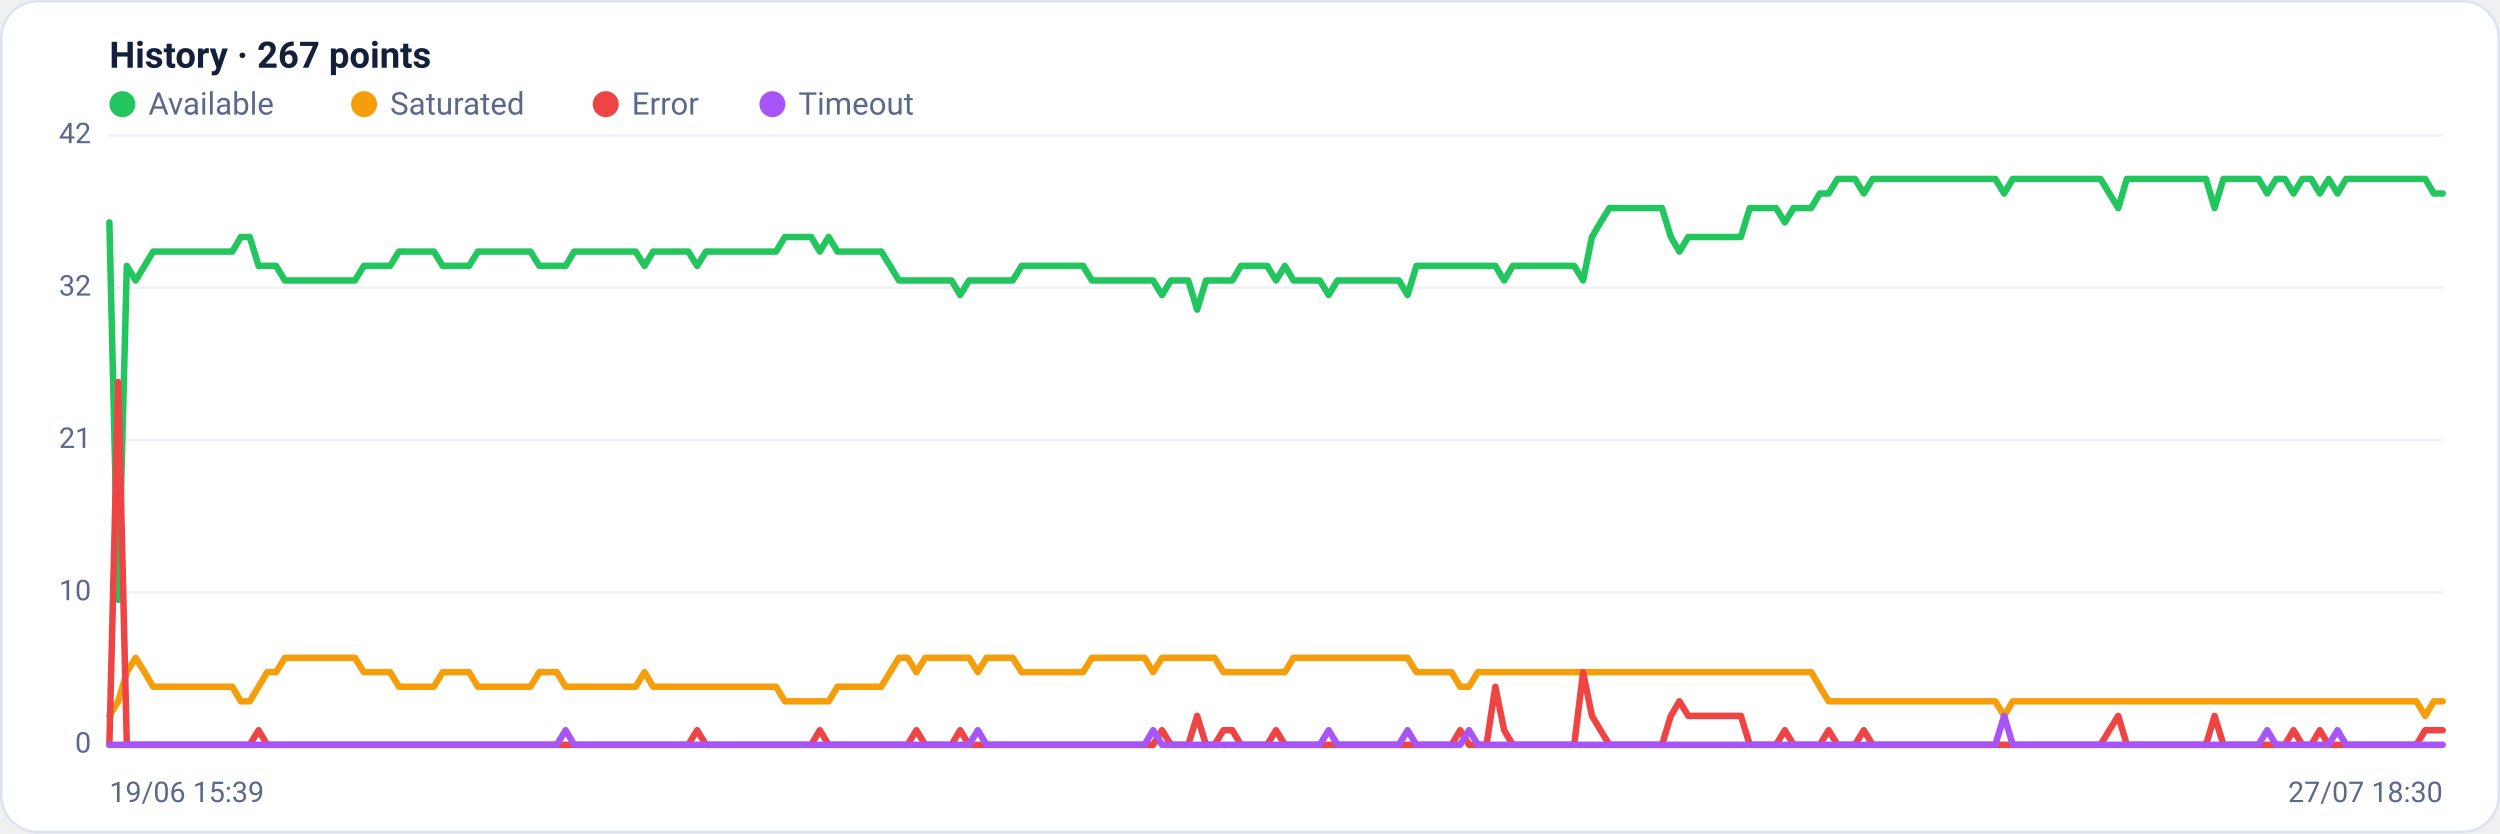
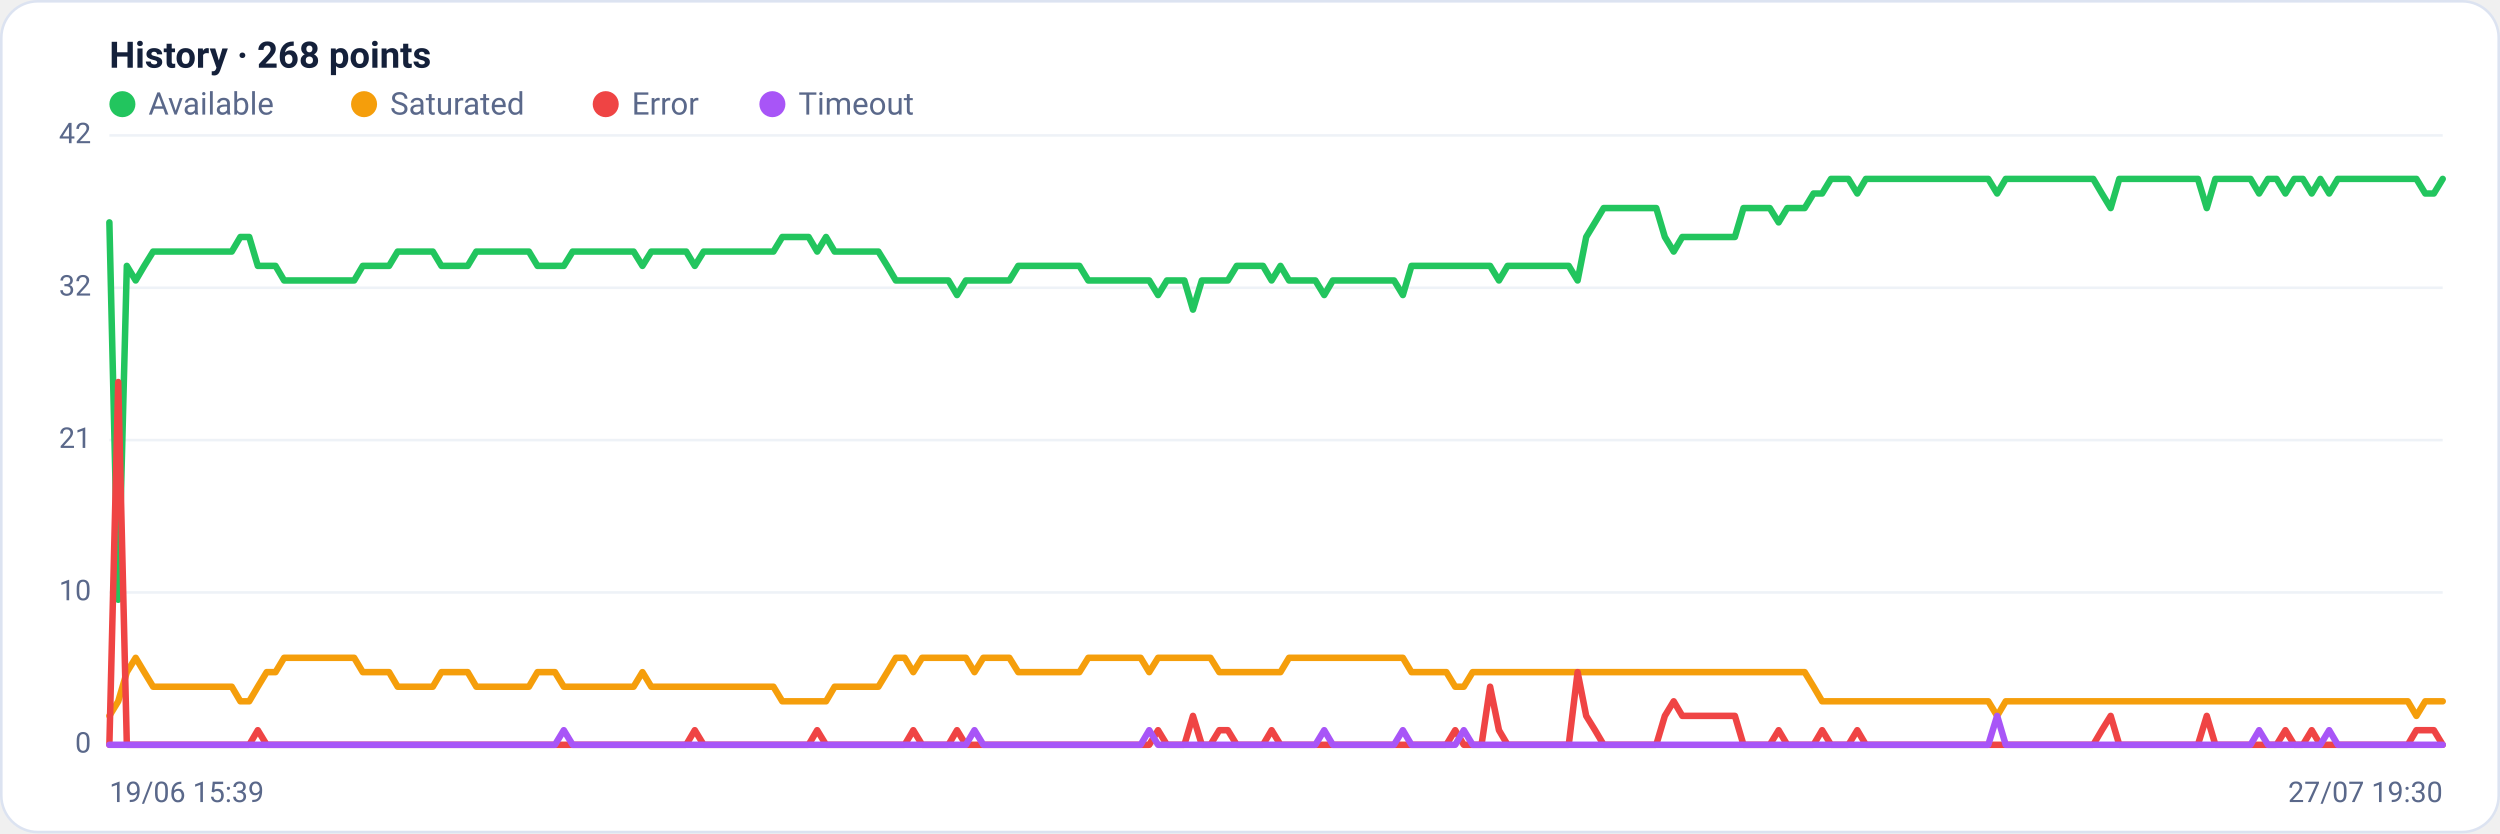
<svg xmlns="http://www.w3.org/2000/svg" viewBox="0 0 960 320" width="960" height="320" font-family="Segoe UI, system-ui, -apple-system, Roboto, Helvetica, Arial, sans-serif" role="img" aria-label="Availability history per region">
  <rect x="0.5" y="0.5" width="959" height="319" rx="14" fill="#ffffff" stroke="#dce3f1" />
-   <text x="42" y="26" font-size="14" font-weight="600" fill="#14203a">History · 267 points</text>
+   <text x="42" y="26" font-size="14" font-weight="600" fill="#14203a">History · 268 points</text>
  <circle cx="47" cy="40" r="5" fill="#22c55e" />
  <text x="57" y="44" font-size="12" fill="#5a688a">Available</text>
  <circle cx="139.8" cy="40" r="5" fill="#f59e0b" />
  <text x="149.8" y="44" font-size="12" fill="#5a688a">Saturated</text>
  <circle cx="232.6" cy="40" r="5" fill="#ef4444" />
  <text x="242.6" y="44" font-size="12" fill="#5a688a">Error</text>
  <circle cx="296.6" cy="40" r="5" fill="#a855f7" />
  <text x="306.6" y="44" font-size="12" fill="#5a688a">Timeout</text>
  <line x1="42" y1="286.0" x2="938" y2="286.0" stroke="#eef2f7" stroke-width="1" />
  <text x="35" y="289.0" text-anchor="end" font-size="11" fill="#5a688a">0</text>
  <line x1="42" y1="227.5" x2="938" y2="227.5" stroke="#eef2f7" stroke-width="1" />
  <text x="35" y="230.5" text-anchor="end" font-size="11" fill="#5a688a">10</text>
  <line x1="42" y1="169.0" x2="938" y2="169.0" stroke="#eef2f7" stroke-width="1" />
  <text x="35" y="172.0" text-anchor="end" font-size="11" fill="#5a688a">21</text>
  <line x1="42" y1="110.5" x2="938" y2="110.5" stroke="#eef2f7" stroke-width="1" />
  <text x="35" y="113.5" text-anchor="end" font-size="11" fill="#5a688a">32</text>
  <line x1="42" y1="52.0" x2="938" y2="52.0" stroke="#eef2f7" stroke-width="1" />
  <text x="35" y="55.0" text-anchor="end" font-size="11" fill="#5a688a">42</text>
-   <polyline fill="none" stroke="#22c55e" stroke-width="2.5" stroke-linejoin="round" stroke-linecap="round" points="42.0,85.4 45.4,230.3 48.7,102.1 52.1,107.7 55.5,102.1 58.8,96.6 62.2,96.6 65.6,96.6 68.9,96.6 72.3,96.6 75.7,96.6 79.1,96.6 82.4,96.6 85.8,96.6 89.2,96.6 92.5,91.0 95.9,91.0 99.3,102.1 102.6,102.1 106.0,102.1 109.4,107.7 112.7,107.7 116.1,107.7 119.5,107.7 122.8,107.7 126.2,107.7 129.6,107.7 132.9,107.7 136.3,107.7 139.7,102.1 143.1,102.1 146.4,102.1 149.8,102.1 153.2,96.6 156.5,96.6 159.9,96.6 163.3,96.6 166.6,96.6 170.0,102.1 173.4,102.1 176.7,102.1 180.1,102.1 183.5,96.6 186.8,96.6 190.2,96.6 193.6,96.6 196.9,96.6 200.3,96.6 203.7,96.6 207.1,102.1 210.4,102.1 213.8,102.1 217.2,102.1 220.5,96.6 223.9,96.6 227.3,96.6 230.6,96.6 234.0,96.6 237.4,96.6 240.7,96.6 244.1,96.6 247.5,102.1 250.8,96.6 254.2,96.6 257.6,96.6 260.9,96.6 264.3,96.6 267.7,102.1 271.1,96.6 274.4,96.6 277.8,96.6 281.2,96.6 284.5,96.6 287.9,96.6 291.3,96.6 294.6,96.6 298.0,96.6 301.4,91.0 304.7,91.0 308.1,91.0 311.5,91.0 314.8,96.6 318.2,91.0 321.6,96.6 324.9,96.6 328.3,96.6 331.7,96.6 335.1,96.6 338.4,96.6 341.8,102.1 345.2,107.7 348.5,107.7 351.9,107.7 355.3,107.7 358.6,107.7 362.0,107.7 365.4,107.7 368.7,113.3 372.1,107.7 375.5,107.7 378.8,107.7 382.2,107.7 385.6,107.7 388.9,107.7 392.3,102.1 395.7,102.1 399.1,102.1 402.4,102.1 405.8,102.1 409.2,102.1 412.5,102.1 415.9,102.1 419.3,107.7 422.6,107.7 426.0,107.7 429.4,107.7 432.7,107.7 436.1,107.7 439.5,107.7 442.8,107.7 446.2,113.3 449.6,107.7 452.9,107.7 456.3,107.7 459.7,118.9 463.1,107.7 466.4,107.7 469.8,107.7 473.2,107.7 476.5,102.1 479.9,102.1 483.3,102.1 486.6,102.1 490.0,107.7 493.4,102.1 496.7,107.7 500.1,107.7 503.5,107.7 506.8,107.7 510.2,113.3 513.6,107.7 516.9,107.7 520.3,107.7 523.7,107.7 527.1,107.7 530.4,107.7 533.8,107.7 537.2,107.7 540.5,113.3 543.9,102.1 547.3,102.1 550.6,102.1 554.0,102.1 557.4,102.1 560.7,102.1 564.1,102.1 567.5,102.1 570.8,102.1 574.2,102.1 577.6,107.7 580.9,102.1 584.3,102.1 587.7,102.1 591.1,102.1 594.4,102.1 597.8,102.1 601.2,102.1 604.5,102.1 607.9,107.7 611.3,91.0 614.6,85.4 618.0,79.9 621.4,79.9 624.7,79.9 628.1,79.9 631.5,79.9 634.8,79.9 638.2,79.9 641.6,91.0 644.9,96.6 648.3,91.0 651.7,91.0 655.1,91.0 658.4,91.0 661.8,91.0 665.2,91.0 668.5,91.0 671.9,79.9 675.3,79.9 678.6,79.9 682.0,79.9 685.4,85.4 688.7,79.9 692.1,79.9 695.5,79.9 698.8,74.3 702.2,74.3 705.6,68.7 708.9,68.7 712.3,68.7 715.7,74.3 719.1,68.7 722.4,68.7 725.8,68.7 729.2,68.7 732.5,68.7 735.9,68.7 739.3,68.7 742.6,68.7 746.0,68.7 749.4,68.7 752.7,68.7 756.1,68.7 759.5,68.7 762.8,68.7 766.2,68.7 769.6,74.3 772.9,68.7 776.3,68.7 779.7,68.7 783.1,68.7 786.4,68.7 789.8,68.7 793.2,68.7 796.5,68.7 799.9,68.7 803.3,68.7 806.6,68.7 810.0,74.3 813.4,79.9 816.7,68.7 820.1,68.7 823.5,68.7 826.8,68.7 830.2,68.7 833.6,68.7 836.9,68.7 840.3,68.7 843.7,68.7 847.1,68.7 850.4,79.9 853.8,68.7 857.2,68.7 860.5,68.7 863.9,68.7 867.3,68.7 870.6,74.3 874.0,68.7 877.4,68.7 880.7,74.3 884.1,68.7 887.5,68.7 890.8,74.3 894.2,68.7 897.6,74.3 900.9,68.7 904.3,68.7 907.7,68.7 911.1,68.7 914.4,68.7 917.8,68.7 921.2,68.7 924.5,68.7 927.9,68.7 931.3,68.7 934.6,74.3 938.0,74.3" />
-   <polyline fill="none" stroke="#f59e0b" stroke-width="2.5" stroke-linejoin="round" stroke-linecap="round" points="42.0,274.9 45.4,269.3 48.7,258.1 52.1,252.6 55.5,258.1 58.8,263.7 62.2,263.7 65.6,263.7 68.9,263.7 72.3,263.7 75.7,263.7 79.1,263.7 82.4,263.7 85.8,263.7 89.2,263.7 92.5,269.3 95.9,269.3 99.3,263.7 102.6,258.1 106.0,258.1 109.4,252.6 112.7,252.6 116.1,252.6 119.5,252.6 122.8,252.6 126.2,252.6 129.6,252.6 132.9,252.6 136.3,252.6 139.7,258.1 143.1,258.1 146.4,258.1 149.8,258.1 153.2,263.7 156.5,263.7 159.9,263.7 163.3,263.7 166.6,263.7 170.0,258.1 173.4,258.1 176.7,258.1 180.1,258.1 183.5,263.7 186.8,263.7 190.2,263.7 193.6,263.7 196.9,263.7 200.3,263.7 203.7,263.7 207.1,258.1 210.4,258.1 213.8,258.1 217.2,263.7 220.5,263.7 223.9,263.7 227.3,263.7 230.6,263.7 234.0,263.7 237.4,263.7 240.7,263.7 244.1,263.7 247.5,258.1 250.8,263.7 254.2,263.7 257.6,263.7 260.9,263.7 264.3,263.7 267.7,263.7 271.1,263.7 274.4,263.7 277.8,263.7 281.2,263.7 284.5,263.7 287.9,263.7 291.3,263.7 294.6,263.7 298.0,263.7 301.4,269.3 304.7,269.3 308.1,269.3 311.5,269.3 314.8,269.3 318.2,269.3 321.6,263.7 324.9,263.7 328.3,263.7 331.7,263.7 335.1,263.7 338.4,263.7 341.8,258.1 345.2,252.6 348.5,252.6 351.9,258.1 355.3,252.6 358.6,252.6 362.0,252.6 365.4,252.6 368.7,252.6 372.1,252.6 375.5,258.1 378.8,252.6 382.2,252.6 385.6,252.6 388.9,252.6 392.3,258.1 395.7,258.1 399.1,258.1 402.4,258.1 405.8,258.1 409.2,258.1 412.5,258.1 415.9,258.1 419.3,252.6 422.6,252.6 426.0,252.6 429.4,252.6 432.7,252.6 436.1,252.6 439.5,252.6 442.8,258.1 446.2,252.6 449.6,252.6 452.9,252.6 456.3,252.6 459.7,252.6 463.1,252.6 466.4,252.6 469.8,258.1 473.2,258.1 476.5,258.1 479.9,258.1 483.3,258.1 486.6,258.1 490.0,258.1 493.4,258.1 496.7,252.6 500.1,252.6 503.5,252.6 506.8,252.6 510.2,252.6 513.6,252.6 516.9,252.6 520.3,252.6 523.7,252.6 527.1,252.6 530.4,252.6 533.8,252.6 537.2,252.6 540.5,252.6 543.9,258.1 547.3,258.1 550.6,258.1 554.0,258.1 557.4,258.1 560.7,263.7 564.1,263.7 567.5,258.1 570.8,258.1 574.2,258.1 577.6,258.1 580.9,258.1 584.3,258.1 587.7,258.1 591.1,258.1 594.4,258.1 597.8,258.1 601.2,258.1 604.5,258.1 607.9,258.1 611.3,258.1 614.6,258.1 618.0,258.1 621.4,258.1 624.7,258.1 628.1,258.1 631.5,258.1 634.8,258.1 638.2,258.1 641.6,258.1 644.9,258.1 648.3,258.1 651.7,258.1 655.1,258.1 658.4,258.1 661.8,258.1 665.2,258.1 668.5,258.1 671.9,258.1 675.3,258.1 678.6,258.1 682.0,258.1 685.4,258.1 688.7,258.1 692.1,258.1 695.5,258.1 698.8,263.7 702.2,269.3 705.6,269.3 708.9,269.3 712.3,269.3 715.7,269.3 719.1,269.3 722.4,269.3 725.8,269.3 729.2,269.3 732.5,269.3 735.9,269.3 739.3,269.3 742.6,269.3 746.0,269.3 749.4,269.3 752.7,269.3 756.1,269.3 759.5,269.3 762.8,269.3 766.2,269.3 769.6,274.9 772.9,269.3 776.3,269.3 779.7,269.3 783.1,269.3 786.4,269.3 789.8,269.3 793.2,269.3 796.5,269.3 799.9,269.3 803.3,269.3 806.6,269.3 810.0,269.3 813.4,269.3 816.7,269.3 820.1,269.3 823.5,269.3 826.8,269.3 830.2,269.3 833.6,269.3 836.9,269.3 840.3,269.3 843.7,269.3 847.1,269.3 850.4,269.3 853.8,269.3 857.2,269.3 860.5,269.3 863.9,269.3 867.3,269.3 870.6,269.3 874.0,269.3 877.4,269.3 880.7,269.3 884.1,269.3 887.5,269.3 890.8,269.3 894.2,269.3 897.6,269.3 900.9,269.3 904.3,269.3 907.7,269.3 911.1,269.3 914.4,269.3 917.8,269.3 921.2,269.3 924.5,269.3 927.9,269.3 931.3,274.9 934.6,269.3 938.0,269.3" />
-   <polyline fill="none" stroke="#ef4444" stroke-width="2.5" stroke-linejoin="round" stroke-linecap="round" points="42.0,286.0 45.4,146.7 48.7,286.0 52.1,286.0 55.5,286.0 58.8,286.0 62.2,286.0 65.6,286.0 68.9,286.0 72.3,286.0 75.7,286.0 79.1,286.0 82.4,286.0 85.8,286.0 89.2,286.0 92.5,286.0 95.9,286.0 99.3,280.4 102.6,286.0 106.0,286.0 109.4,286.0 112.7,286.0 116.1,286.0 119.5,286.0 122.8,286.0 126.2,286.0 129.6,286.0 132.9,286.0 136.3,286.0 139.7,286.0 143.1,286.0 146.4,286.0 149.8,286.0 153.2,286.0 156.5,286.0 159.9,286.0 163.3,286.0 166.6,286.0 170.0,286.0 173.4,286.0 176.7,286.0 180.1,286.0 183.5,286.0 186.8,286.0 190.2,286.0 193.6,286.0 196.9,286.0 200.3,286.0 203.7,286.0 207.1,286.0 210.4,286.0 213.8,286.0 217.2,286.0 220.5,286.0 223.9,286.0 227.3,286.0 230.6,286.0 234.0,286.0 237.4,286.0 240.7,286.0 244.1,286.0 247.5,286.0 250.8,286.0 254.2,286.0 257.6,286.0 260.9,286.0 264.3,286.0 267.7,280.4 271.1,286.0 274.4,286.0 277.8,286.0 281.2,286.0 284.5,286.0 287.9,286.0 291.3,286.0 294.6,286.0 298.0,286.0 301.4,286.0 304.7,286.0 308.1,286.0 311.5,286.0 314.8,280.4 318.2,286.0 321.6,286.0 324.9,286.0 328.3,286.0 331.7,286.0 335.1,286.0 338.4,286.0 341.8,286.0 345.2,286.0 348.5,286.0 351.9,280.4 355.3,286.0 358.6,286.0 362.0,286.0 365.4,286.0 368.7,280.4 372.1,286.0 375.5,286.0 378.8,286.0 382.2,286.0 385.6,286.0 388.9,286.0 392.3,286.0 395.7,286.0 399.1,286.0 402.4,286.0 405.8,286.0 409.2,286.0 412.5,286.0 415.9,286.0 419.3,286.0 422.6,286.0 426.0,286.0 429.4,286.0 432.7,286.0 436.1,286.0 439.5,286.0 442.8,286.0 446.2,280.4 449.6,286.0 452.9,286.0 456.3,286.0 459.7,274.9 463.1,286.0 466.4,286.0 469.8,280.4 473.2,280.4 476.5,286.0 479.9,286.0 483.3,286.0 486.6,286.0 490.0,280.4 493.4,286.0 496.7,286.0 500.1,286.0 503.5,286.0 506.8,286.0 510.2,286.0 513.6,286.0 516.9,286.0 520.3,286.0 523.7,286.0 527.1,286.0 530.4,286.0 533.8,286.0 537.2,286.0 540.5,286.0 543.9,286.0 547.3,286.0 550.6,286.0 554.0,286.0 557.4,286.0 560.7,280.4 564.1,286.0 567.5,286.0 570.8,286.0 574.2,263.7 577.6,280.4 580.9,286.0 584.3,286.0 587.7,286.0 591.1,286.0 594.4,286.0 597.8,286.0 601.2,286.0 604.5,286.0 607.9,258.1 611.3,274.9 614.6,280.4 618.0,286.0 621.4,286.0 624.7,286.0 628.1,286.0 631.5,286.0 634.8,286.0 638.2,286.0 641.6,274.9 644.9,269.3 648.3,274.9 651.7,274.9 655.1,274.9 658.4,274.9 661.8,274.9 665.2,274.9 668.5,274.9 671.9,286.0 675.3,286.0 678.6,286.0 682.0,286.0 685.4,280.4 688.7,286.0 692.1,286.0 695.5,286.0 698.8,286.0 702.2,280.4 705.6,286.0 708.9,286.0 712.3,286.0 715.7,280.4 719.1,286.0 722.4,286.0 725.8,286.0 729.2,286.0 732.5,286.0 735.9,286.0 739.3,286.0 742.6,286.0 746.0,286.0 749.4,286.0 752.7,286.0 756.1,286.0 759.5,286.0 762.8,286.0 766.2,286.0 769.6,286.0 772.9,286.0 776.3,286.0 779.7,286.0 783.1,286.0 786.4,286.0 789.8,286.0 793.2,286.0 796.5,286.0 799.9,286.0 803.3,286.0 806.6,286.0 810.0,280.4 813.4,274.9 816.7,286.0 820.1,286.0 823.5,286.0 826.8,286.0 830.2,286.0 833.6,286.0 836.9,286.0 840.3,286.0 843.7,286.0 847.1,286.0 850.4,274.9 853.8,286.0 857.2,286.0 860.5,286.0 863.9,286.0 867.3,286.0 870.6,286.0 874.0,286.0 877.4,286.0 880.7,280.4 884.1,286.0 887.5,286.0 890.8,280.4 894.2,286.0 897.6,286.0 900.9,286.0 904.3,286.0 907.7,286.0 911.1,286.0 914.4,286.0 917.8,286.0 921.2,286.0 924.5,286.0 927.9,286.0 931.3,280.4 934.6,280.4 938.0,280.4" />
-   <polyline fill="none" stroke="#a855f7" stroke-width="2.5" stroke-linejoin="round" stroke-linecap="round" points="42.0,286.0 45.4,286.0 48.7,286.0 52.1,286.0 55.5,286.0 58.8,286.0 62.2,286.0 65.6,286.0 68.9,286.0 72.3,286.0 75.7,286.0 79.1,286.0 82.4,286.0 85.8,286.0 89.2,286.0 92.5,286.0 95.9,286.0 99.3,286.0 102.6,286.0 106.0,286.0 109.4,286.0 112.7,286.0 116.1,286.0 119.5,286.0 122.8,286.0 126.2,286.0 129.6,286.0 132.9,286.0 136.3,286.0 139.7,286.0 143.1,286.0 146.4,286.0 149.8,286.0 153.2,286.0 156.5,286.0 159.9,286.0 163.3,286.0 166.6,286.0 170.0,286.0 173.4,286.0 176.7,286.0 180.1,286.0 183.5,286.0 186.8,286.0 190.2,286.0 193.6,286.0 196.9,286.0 200.3,286.0 203.7,286.0 207.1,286.0 210.4,286.0 213.8,286.0 217.2,280.4 220.5,286.0 223.9,286.0 227.3,286.0 230.6,286.0 234.0,286.0 237.4,286.0 240.7,286.0 244.1,286.0 247.5,286.0 250.8,286.0 254.2,286.0 257.6,286.0 260.9,286.0 264.3,286.0 267.7,286.0 271.1,286.0 274.4,286.0 277.8,286.0 281.2,286.0 284.5,286.0 287.9,286.0 291.3,286.0 294.6,286.0 298.0,286.0 301.4,286.0 304.7,286.0 308.1,286.0 311.5,286.0 314.8,286.0 318.2,286.0 321.6,286.0 324.9,286.0 328.3,286.0 331.7,286.0 335.1,286.0 338.4,286.0 341.8,286.0 345.2,286.0 348.5,286.0 351.9,286.0 355.3,286.0 358.6,286.0 362.0,286.0 365.4,286.0 368.7,286.0 372.1,286.0 375.5,280.4 378.8,286.0 382.2,286.0 385.6,286.0 388.9,286.0 392.3,286.0 395.7,286.0 399.1,286.0 402.4,286.0 405.8,286.0 409.2,286.0 412.5,286.0 415.9,286.0 419.3,286.0 422.6,286.0 426.0,286.0 429.4,286.0 432.7,286.0 436.1,286.0 439.5,286.0 442.8,280.4 446.2,286.0 449.6,286.0 452.9,286.0 456.3,286.0 459.7,286.0 463.1,286.0 466.4,286.0 469.8,286.0 473.2,286.0 476.5,286.0 479.9,286.0 483.3,286.0 486.6,286.0 490.0,286.0 493.4,286.0 496.7,286.0 500.1,286.0 503.5,286.0 506.8,286.0 510.2,280.4 513.6,286.0 516.9,286.0 520.3,286.0 523.7,286.0 527.1,286.0 530.4,286.0 533.8,286.0 537.2,286.0 540.5,280.4 543.9,286.0 547.3,286.0 550.6,286.0 554.0,286.0 557.4,286.0 560.7,286.0 564.1,280.4 567.5,286.0 570.8,286.0 574.2,286.0 577.6,286.0 580.9,286.0 584.3,286.0 587.7,286.0 591.1,286.0 594.4,286.0 597.8,286.0 601.2,286.0 604.5,286.0 607.9,286.0 611.3,286.0 614.6,286.0 618.0,286.0 621.4,286.0 624.7,286.0 628.1,286.0 631.5,286.0 634.8,286.0 638.2,286.0 641.6,286.0 644.9,286.0 648.3,286.0 651.7,286.0 655.1,286.0 658.4,286.0 661.8,286.0 665.2,286.0 668.5,286.0 671.9,286.0 675.3,286.0 678.6,286.0 682.0,286.0 685.4,286.0 688.7,286.0 692.1,286.0 695.5,286.0 698.8,286.0 702.2,286.0 705.6,286.0 708.9,286.0 712.3,286.0 715.7,286.0 719.1,286.0 722.4,286.0 725.8,286.0 729.2,286.0 732.5,286.0 735.9,286.0 739.3,286.0 742.6,286.0 746.0,286.0 749.4,286.0 752.7,286.0 756.1,286.0 759.5,286.0 762.8,286.0 766.2,286.0 769.6,274.9 772.9,286.0 776.3,286.0 779.7,286.0 783.1,286.0 786.4,286.0 789.8,286.0 793.2,286.0 796.5,286.0 799.9,286.0 803.3,286.0 806.6,286.0 810.0,286.0 813.4,286.0 816.7,286.0 820.1,286.0 823.5,286.0 826.8,286.0 830.2,286.0 833.6,286.0 836.9,286.0 840.3,286.0 843.7,286.0 847.1,286.0 850.4,286.0 853.8,286.0 857.2,286.0 860.5,286.0 863.9,286.0 867.3,286.0 870.6,280.4 874.0,286.0 877.4,286.0 880.7,286.0 884.1,286.0 887.5,286.0 890.8,286.0 894.2,286.0 897.6,280.4 900.9,286.0 904.3,286.0 907.7,286.0 911.1,286.0 914.4,286.0 917.8,286.0 921.2,286.0 924.5,286.0 927.9,286.0 931.3,286.0 934.6,286.0 938.0,286.0" />
+   <polyline fill="none" stroke="#22c55e" stroke-width="2.5" stroke-linejoin="round" stroke-linecap="round" points="42.0,85.4 45.4,230.3 48.7,102.1 52.1,107.7 55.4,102.1 58.8,96.6 62.1,96.6 65.5,96.6 68.8,96.6 72.2,96.6 75.6,96.6 78.9,96.6 82.3,96.6 85.6,96.6 89.0,96.6 92.3,91.0 95.7,91.0 99.0,102.1 102.4,102.1 105.8,102.1 109.1,107.7 112.5,107.7 115.8,107.7 119.2,107.7 122.5,107.7 125.9,107.7 129.3,107.7 132.6,107.7 136.0,107.7 139.3,102.1 142.7,102.1 146.0,102.1 149.4,102.1 152.7,96.6 156.1,96.6 159.5,96.6 162.8,96.6 166.2,96.6 169.5,102.1 172.9,102.1 176.2,102.1 179.6,102.1 182.9,96.6 186.3,96.6 189.7,96.6 193.0,96.6 196.4,96.6 199.7,96.6 203.1,96.6 206.4,102.1 209.8,102.1 213.1,102.1 216.5,102.1 219.9,96.6 223.2,96.6 226.6,96.6 229.9,96.6 233.3,96.6 236.6,96.6 240.0,96.6 243.3,96.6 246.7,102.1 250.1,96.6 253.4,96.6 256.8,96.6 260.1,96.6 263.5,96.6 266.8,102.1 270.2,96.6 273.6,96.6 276.9,96.6 280.3,96.6 283.6,96.6 287.0,96.6 290.3,96.6 293.7,96.6 297.0,96.6 300.4,91.0 303.8,91.0 307.1,91.0 310.5,91.0 313.8,96.6 317.2,91.0 320.5,96.6 323.9,96.6 327.2,96.6 330.6,96.6 334.0,96.6 337.3,96.6 340.7,102.1 344.0,107.7 347.4,107.7 350.7,107.7 354.1,107.7 357.4,107.7 360.8,107.7 364.2,107.7 367.5,113.3 370.9,107.7 374.2,107.7 377.6,107.7 380.9,107.7 384.3,107.7 387.6,107.7 391.0,102.1 394.4,102.1 397.7,102.1 401.1,102.1 404.4,102.1 407.8,102.1 411.1,102.1 414.5,102.1 417.9,107.7 421.2,107.7 424.6,107.7 427.9,107.7 431.3,107.7 434.6,107.7 438.0,107.7 441.3,107.7 444.7,113.3 448.1,107.7 451.4,107.7 454.8,107.7 458.1,118.9 461.5,107.7 464.8,107.7 468.2,107.7 471.5,107.7 474.9,102.1 478.3,102.1 481.6,102.1 485.0,102.1 488.3,107.7 491.7,102.1 495.0,107.7 498.4,107.7 501.7,107.7 505.1,107.7 508.5,113.3 511.8,107.7 515.2,107.7 518.5,107.7 521.9,107.7 525.2,107.7 528.6,107.7 531.9,107.7 535.3,107.7 538.7,113.3 542.0,102.1 545.4,102.1 548.7,102.1 552.1,102.1 555.4,102.1 558.8,102.1 562.1,102.1 565.5,102.1 568.9,102.1 572.2,102.1 575.6,107.7 578.9,102.1 582.3,102.1 585.6,102.1 589.0,102.1 592.4,102.1 595.7,102.1 599.1,102.1 602.4,102.1 605.8,107.7 609.1,91.0 612.5,85.4 615.8,79.9 619.2,79.9 622.6,79.9 625.9,79.9 629.3,79.9 632.6,79.9 636.0,79.9 639.3,91.0 642.7,96.6 646.0,91.0 649.4,91.0 652.8,91.0 656.1,91.0 659.5,91.0 662.8,91.0 666.2,91.0 669.5,79.9 672.9,79.9 676.2,79.9 679.6,79.9 683.0,85.4 686.3,79.9 689.7,79.9 693.0,79.9 696.4,74.3 699.7,74.3 703.1,68.7 706.4,68.7 709.8,68.7 713.2,74.3 716.5,68.7 719.9,68.7 723.2,68.7 726.6,68.7 729.9,68.7 733.3,68.7 736.7,68.7 740.0,68.7 743.4,68.7 746.7,68.7 750.1,68.7 753.4,68.7 756.8,68.7 760.1,68.7 763.5,68.7 766.9,74.3 770.2,68.7 773.6,68.7 776.9,68.7 780.3,68.7 783.6,68.7 787.0,68.7 790.3,68.7 793.7,68.7 797.1,68.7 800.4,68.7 803.8,68.7 807.1,74.3 810.5,79.9 813.8,68.7 817.2,68.7 820.5,68.7 823.9,68.7 827.3,68.7 830.6,68.7 834.0,68.7 837.3,68.7 840.7,68.7 844.0,68.7 847.4,79.9 850.7,68.7 854.1,68.7 857.5,68.7 860.8,68.7 864.2,68.7 867.5,74.3 870.9,68.7 874.2,68.7 877.6,74.3 881.0,68.7 884.3,68.7 887.7,74.3 891.0,68.7 894.4,74.3 897.7,68.7 901.1,68.7 904.4,68.7 907.8,68.7 911.2,68.7 914.5,68.7 917.9,68.7 921.2,68.7 924.6,68.7 927.9,68.7 931.3,74.3 934.6,74.3 938.0,68.7" />
+   <polyline fill="none" stroke="#f59e0b" stroke-width="2.5" stroke-linejoin="round" stroke-linecap="round" points="42.0,274.9 45.4,269.3 48.7,258.1 52.1,252.6 55.4,258.1 58.8,263.7 62.1,263.7 65.5,263.7 68.8,263.7 72.2,263.7 75.6,263.7 78.9,263.7 82.3,263.7 85.6,263.7 89.0,263.7 92.3,269.3 95.7,269.3 99.0,263.7 102.4,258.1 105.8,258.1 109.1,252.6 112.5,252.6 115.8,252.6 119.2,252.6 122.5,252.6 125.9,252.6 129.3,252.6 132.6,252.6 136.0,252.6 139.3,258.1 142.7,258.1 146.0,258.1 149.4,258.1 152.7,263.7 156.1,263.7 159.5,263.7 162.8,263.7 166.2,263.7 169.5,258.1 172.9,258.1 176.2,258.1 179.6,258.1 182.9,263.7 186.3,263.7 189.7,263.7 193.0,263.7 196.4,263.7 199.7,263.7 203.1,263.7 206.4,258.1 209.8,258.1 213.1,258.1 216.5,263.7 219.9,263.7 223.2,263.7 226.6,263.7 229.9,263.7 233.3,263.7 236.6,263.7 240.0,263.7 243.3,263.7 246.7,258.1 250.1,263.7 253.4,263.7 256.8,263.7 260.1,263.7 263.5,263.7 266.8,263.7 270.2,263.7 273.6,263.7 276.9,263.7 280.3,263.7 283.6,263.7 287.0,263.7 290.3,263.7 293.7,263.7 297.0,263.7 300.4,269.3 303.8,269.3 307.1,269.3 310.5,269.3 313.8,269.3 317.2,269.3 320.5,263.7 323.9,263.7 327.2,263.7 330.6,263.7 334.0,263.7 337.3,263.7 340.7,258.1 344.0,252.6 347.4,252.6 350.7,258.1 354.1,252.6 357.4,252.6 360.8,252.6 364.2,252.6 367.5,252.6 370.9,252.6 374.2,258.1 377.6,252.6 380.9,252.6 384.3,252.6 387.6,252.6 391.0,258.1 394.4,258.1 397.7,258.1 401.1,258.1 404.4,258.1 407.8,258.1 411.1,258.1 414.5,258.1 417.9,252.6 421.2,252.6 424.6,252.6 427.9,252.6 431.3,252.6 434.6,252.6 438.0,252.6 441.3,258.1 444.7,252.6 448.1,252.6 451.4,252.6 454.8,252.6 458.1,252.6 461.5,252.6 464.8,252.6 468.2,258.1 471.5,258.1 474.9,258.1 478.3,258.1 481.6,258.1 485.0,258.1 488.3,258.1 491.7,258.1 495.0,252.6 498.4,252.6 501.7,252.6 505.1,252.6 508.5,252.6 511.8,252.6 515.2,252.6 518.5,252.6 521.9,252.6 525.2,252.6 528.6,252.6 531.9,252.6 535.3,252.6 538.7,252.6 542.0,258.1 545.4,258.1 548.7,258.1 552.1,258.1 555.4,258.1 558.8,263.7 562.1,263.7 565.5,258.1 568.9,258.1 572.2,258.1 575.6,258.1 578.9,258.1 582.3,258.1 585.6,258.1 589.0,258.1 592.4,258.1 595.7,258.1 599.1,258.1 602.4,258.1 605.8,258.1 609.1,258.1 612.5,258.1 615.8,258.1 619.2,258.1 622.6,258.1 625.9,258.1 629.3,258.1 632.6,258.1 636.0,258.1 639.3,258.1 642.7,258.1 646.0,258.1 649.4,258.1 652.8,258.1 656.1,258.1 659.5,258.1 662.8,258.1 666.2,258.1 669.5,258.1 672.9,258.1 676.2,258.1 679.6,258.1 683.0,258.1 686.3,258.1 689.7,258.1 693.0,258.1 696.4,263.7 699.7,269.3 703.1,269.3 706.4,269.3 709.8,269.3 713.2,269.3 716.5,269.3 719.9,269.3 723.2,269.3 726.6,269.3 729.9,269.3 733.3,269.3 736.7,269.3 740.0,269.3 743.4,269.3 746.7,269.3 750.1,269.3 753.4,269.3 756.8,269.3 760.1,269.3 763.5,269.3 766.9,274.9 770.2,269.3 773.6,269.3 776.9,269.3 780.3,269.3 783.6,269.3 787.0,269.3 790.3,269.3 793.7,269.3 797.1,269.3 800.4,269.3 803.8,269.3 807.1,269.3 810.5,269.3 813.8,269.3 817.2,269.3 820.5,269.3 823.9,269.3 827.3,269.3 830.6,269.3 834.0,269.3 837.3,269.3 840.7,269.3 844.0,269.3 847.4,269.3 850.7,269.3 854.1,269.3 857.5,269.3 860.8,269.3 864.2,269.3 867.5,269.3 870.9,269.3 874.2,269.3 877.6,269.3 881.0,269.3 884.3,269.3 887.7,269.3 891.0,269.3 894.4,269.3 897.7,269.3 901.1,269.3 904.4,269.3 907.8,269.3 911.2,269.3 914.5,269.3 917.9,269.3 921.2,269.3 924.6,269.3 927.9,274.9 931.3,269.3 934.6,269.3 938.0,269.3" />
+   <polyline fill="none" stroke="#ef4444" stroke-width="2.5" stroke-linejoin="round" stroke-linecap="round" points="42.0,286.0 45.4,146.7 48.7,286.0 52.1,286.0 55.4,286.0 58.8,286.0 62.1,286.0 65.5,286.0 68.8,286.0 72.2,286.0 75.6,286.0 78.9,286.0 82.3,286.0 85.6,286.0 89.0,286.0 92.3,286.0 95.7,286.0 99.0,280.4 102.4,286.0 105.8,286.0 109.1,286.0 112.5,286.0 115.8,286.0 119.2,286.0 122.5,286.0 125.9,286.0 129.3,286.0 132.6,286.0 136.0,286.0 139.3,286.0 142.7,286.0 146.0,286.0 149.4,286.0 152.7,286.0 156.1,286.0 159.5,286.0 162.8,286.0 166.2,286.0 169.5,286.0 172.9,286.0 176.2,286.0 179.6,286.0 182.9,286.0 186.3,286.0 189.7,286.0 193.0,286.0 196.4,286.0 199.7,286.0 203.1,286.0 206.4,286.0 209.8,286.0 213.1,286.0 216.5,286.0 219.9,286.0 223.2,286.0 226.6,286.0 229.9,286.0 233.3,286.0 236.6,286.0 240.0,286.0 243.3,286.0 246.7,286.0 250.1,286.0 253.4,286.0 256.8,286.0 260.1,286.0 263.5,286.0 266.8,280.4 270.2,286.0 273.6,286.0 276.9,286.0 280.3,286.0 283.6,286.0 287.0,286.0 290.3,286.0 293.7,286.0 297.0,286.0 300.4,286.0 303.8,286.0 307.1,286.0 310.5,286.0 313.8,280.4 317.2,286.0 320.5,286.0 323.9,286.0 327.2,286.0 330.6,286.0 334.0,286.0 337.3,286.0 340.7,286.0 344.0,286.0 347.4,286.0 350.7,280.4 354.1,286.0 357.4,286.0 360.8,286.0 364.2,286.0 367.5,280.4 370.9,286.0 374.2,286.0 377.6,286.0 380.9,286.0 384.3,286.0 387.6,286.0 391.0,286.0 394.4,286.0 397.7,286.0 401.1,286.0 404.4,286.0 407.8,286.0 411.1,286.0 414.5,286.0 417.9,286.0 421.2,286.0 424.6,286.0 427.9,286.0 431.3,286.0 434.6,286.0 438.0,286.0 441.3,286.0 444.7,280.4 448.1,286.0 451.4,286.0 454.8,286.0 458.1,274.9 461.5,286.0 464.8,286.0 468.2,280.4 471.5,280.4 474.9,286.0 478.3,286.0 481.6,286.0 485.0,286.0 488.3,280.4 491.7,286.0 495.0,286.0 498.4,286.0 501.7,286.0 505.1,286.0 508.5,286.0 511.8,286.0 515.2,286.0 518.5,286.0 521.9,286.0 525.2,286.0 528.6,286.0 531.9,286.0 535.3,286.0 538.7,286.0 542.0,286.0 545.4,286.0 548.7,286.0 552.1,286.0 555.4,286.0 558.8,280.4 562.1,286.0 565.5,286.0 568.9,286.0 572.2,263.7 575.6,280.4 578.9,286.0 582.3,286.0 585.6,286.0 589.0,286.0 592.4,286.0 595.7,286.0 599.1,286.0 602.4,286.0 605.8,258.1 609.1,274.9 612.5,280.4 615.8,286.0 619.2,286.0 622.6,286.0 625.9,286.0 629.3,286.0 632.6,286.0 636.0,286.0 639.3,274.9 642.7,269.3 646.0,274.9 649.4,274.9 652.8,274.9 656.1,274.9 659.5,274.9 662.8,274.9 666.2,274.9 669.5,286.0 672.9,286.0 676.2,286.0 679.6,286.0 683.0,280.4 686.3,286.0 689.7,286.0 693.0,286.0 696.4,286.0 699.7,280.4 703.1,286.0 706.4,286.0 709.8,286.0 713.2,280.4 716.5,286.0 719.9,286.0 723.2,286.0 726.6,286.0 729.9,286.0 733.3,286.0 736.7,286.0 740.0,286.0 743.4,286.0 746.7,286.0 750.1,286.0 753.4,286.0 756.8,286.0 760.1,286.0 763.5,286.0 766.9,286.0 770.2,286.0 773.6,286.0 776.9,286.0 780.3,286.0 783.6,286.0 787.0,286.0 790.3,286.0 793.7,286.0 797.1,286.0 800.4,286.0 803.8,286.0 807.1,280.4 810.5,274.9 813.8,286.0 817.2,286.0 820.5,286.0 823.9,286.0 827.3,286.0 830.6,286.0 834.0,286.0 837.3,286.0 840.7,286.0 844.0,286.0 847.4,274.9 850.7,286.0 854.1,286.0 857.5,286.0 860.8,286.0 864.2,286.0 867.5,286.0 870.9,286.0 874.2,286.0 877.6,280.4 881.0,286.0 884.3,286.0 887.7,280.4 891.0,286.0 894.4,286.0 897.7,286.0 901.1,286.0 904.4,286.0 907.8,286.0 911.2,286.0 914.5,286.0 917.9,286.0 921.2,286.0 924.6,286.0 927.9,280.4 931.3,280.4 934.6,280.4 938.0,286.0" />
+   <polyline fill="none" stroke="#a855f7" stroke-width="2.5" stroke-linejoin="round" stroke-linecap="round" points="42.0,286.0 45.4,286.0 48.7,286.0 52.1,286.0 55.4,286.0 58.8,286.0 62.1,286.0 65.5,286.0 68.8,286.0 72.2,286.0 75.6,286.0 78.9,286.0 82.3,286.0 85.6,286.0 89.0,286.0 92.3,286.0 95.7,286.0 99.0,286.0 102.4,286.0 105.8,286.0 109.1,286.0 112.5,286.0 115.8,286.0 119.2,286.0 122.5,286.0 125.9,286.0 129.3,286.0 132.6,286.0 136.0,286.0 139.3,286.0 142.7,286.0 146.0,286.0 149.4,286.0 152.7,286.0 156.1,286.0 159.5,286.0 162.8,286.0 166.2,286.0 169.5,286.0 172.9,286.0 176.2,286.0 179.6,286.0 182.9,286.0 186.3,286.0 189.7,286.0 193.0,286.0 196.4,286.0 199.7,286.0 203.1,286.0 206.4,286.0 209.8,286.0 213.1,286.0 216.5,280.4 219.9,286.0 223.2,286.0 226.6,286.0 229.9,286.0 233.3,286.0 236.6,286.0 240.0,286.0 243.3,286.0 246.7,286.0 250.1,286.0 253.4,286.0 256.8,286.0 260.1,286.0 263.5,286.0 266.8,286.0 270.2,286.0 273.6,286.0 276.9,286.0 280.3,286.0 283.6,286.0 287.0,286.0 290.3,286.0 293.7,286.0 297.0,286.0 300.4,286.0 303.8,286.0 307.1,286.0 310.5,286.0 313.8,286.0 317.2,286.0 320.5,286.0 323.9,286.0 327.2,286.0 330.6,286.0 334.0,286.0 337.3,286.0 340.7,286.0 344.0,286.0 347.4,286.0 350.7,286.0 354.1,286.0 357.4,286.0 360.8,286.0 364.2,286.0 367.5,286.0 370.9,286.0 374.2,280.4 377.6,286.0 380.9,286.0 384.3,286.0 387.6,286.0 391.0,286.0 394.4,286.0 397.7,286.0 401.1,286.0 404.4,286.0 407.8,286.0 411.1,286.0 414.5,286.0 417.9,286.0 421.2,286.0 424.6,286.0 427.9,286.0 431.3,286.0 434.6,286.0 438.0,286.0 441.3,280.4 444.7,286.0 448.1,286.0 451.4,286.0 454.8,286.0 458.1,286.0 461.5,286.0 464.8,286.0 468.2,286.0 471.5,286.0 474.9,286.0 478.3,286.0 481.6,286.0 485.0,286.0 488.3,286.0 491.7,286.0 495.0,286.0 498.4,286.0 501.7,286.0 505.1,286.0 508.5,280.4 511.8,286.0 515.2,286.0 518.5,286.0 521.9,286.0 525.2,286.0 528.6,286.0 531.9,286.0 535.3,286.0 538.7,280.4 542.0,286.0 545.4,286.0 548.7,286.0 552.1,286.0 555.4,286.0 558.8,286.0 562.1,280.4 565.5,286.0 568.9,286.0 572.2,286.0 575.6,286.0 578.9,286.0 582.3,286.0 585.6,286.0 589.0,286.0 592.4,286.0 595.7,286.0 599.1,286.0 602.4,286.0 605.8,286.0 609.1,286.0 612.5,286.0 615.8,286.0 619.2,286.0 622.6,286.0 625.9,286.0 629.3,286.0 632.6,286.0 636.0,286.0 639.3,286.0 642.7,286.0 646.0,286.0 649.4,286.0 652.8,286.0 656.1,286.0 659.5,286.0 662.8,286.0 666.2,286.0 669.5,286.0 672.9,286.0 676.2,286.0 679.6,286.0 683.0,286.0 686.3,286.0 689.7,286.0 693.0,286.0 696.4,286.0 699.7,286.0 703.1,286.0 706.4,286.0 709.8,286.0 713.2,286.0 716.5,286.0 719.9,286.0 723.2,286.0 726.6,286.0 729.9,286.0 733.3,286.0 736.7,286.0 740.0,286.0 743.4,286.0 746.7,286.0 750.1,286.0 753.4,286.0 756.8,286.0 760.1,286.0 763.5,286.0 766.9,274.9 770.2,286.0 773.6,286.0 776.9,286.0 780.3,286.0 783.6,286.0 787.0,286.0 790.3,286.0 793.7,286.0 797.1,286.0 800.4,286.0 803.8,286.0 807.1,286.0 810.5,286.0 813.8,286.0 817.2,286.0 820.5,286.0 823.9,286.0 827.3,286.0 830.6,286.0 834.0,286.0 837.3,286.0 840.7,286.0 844.0,286.0 847.4,286.0 850.7,286.0 854.1,286.0 857.5,286.0 860.8,286.0 864.2,286.0 867.5,280.4 870.9,286.0 874.2,286.0 877.6,286.0 881.0,286.0 884.3,286.0 887.7,286.0 891.0,286.0 894.4,280.4 897.7,286.0 901.1,286.0 904.4,286.0 907.8,286.0 911.2,286.0 914.5,286.0 917.9,286.0 921.2,286.0 924.6,286.0 927.9,286.0 931.3,286.0 934.6,286.0 938.0,286.0" />
  <text x="42" y="308" font-size="11" fill="#5a688a">19/06 15:39</text>
-   <text x="938" y="308" text-anchor="end" font-size="11" fill="#5a688a">27/07 18:30</text>
+   <text x="938" y="308" text-anchor="end" font-size="11" fill="#5a688a">27/07 19:30</text>
</svg>
